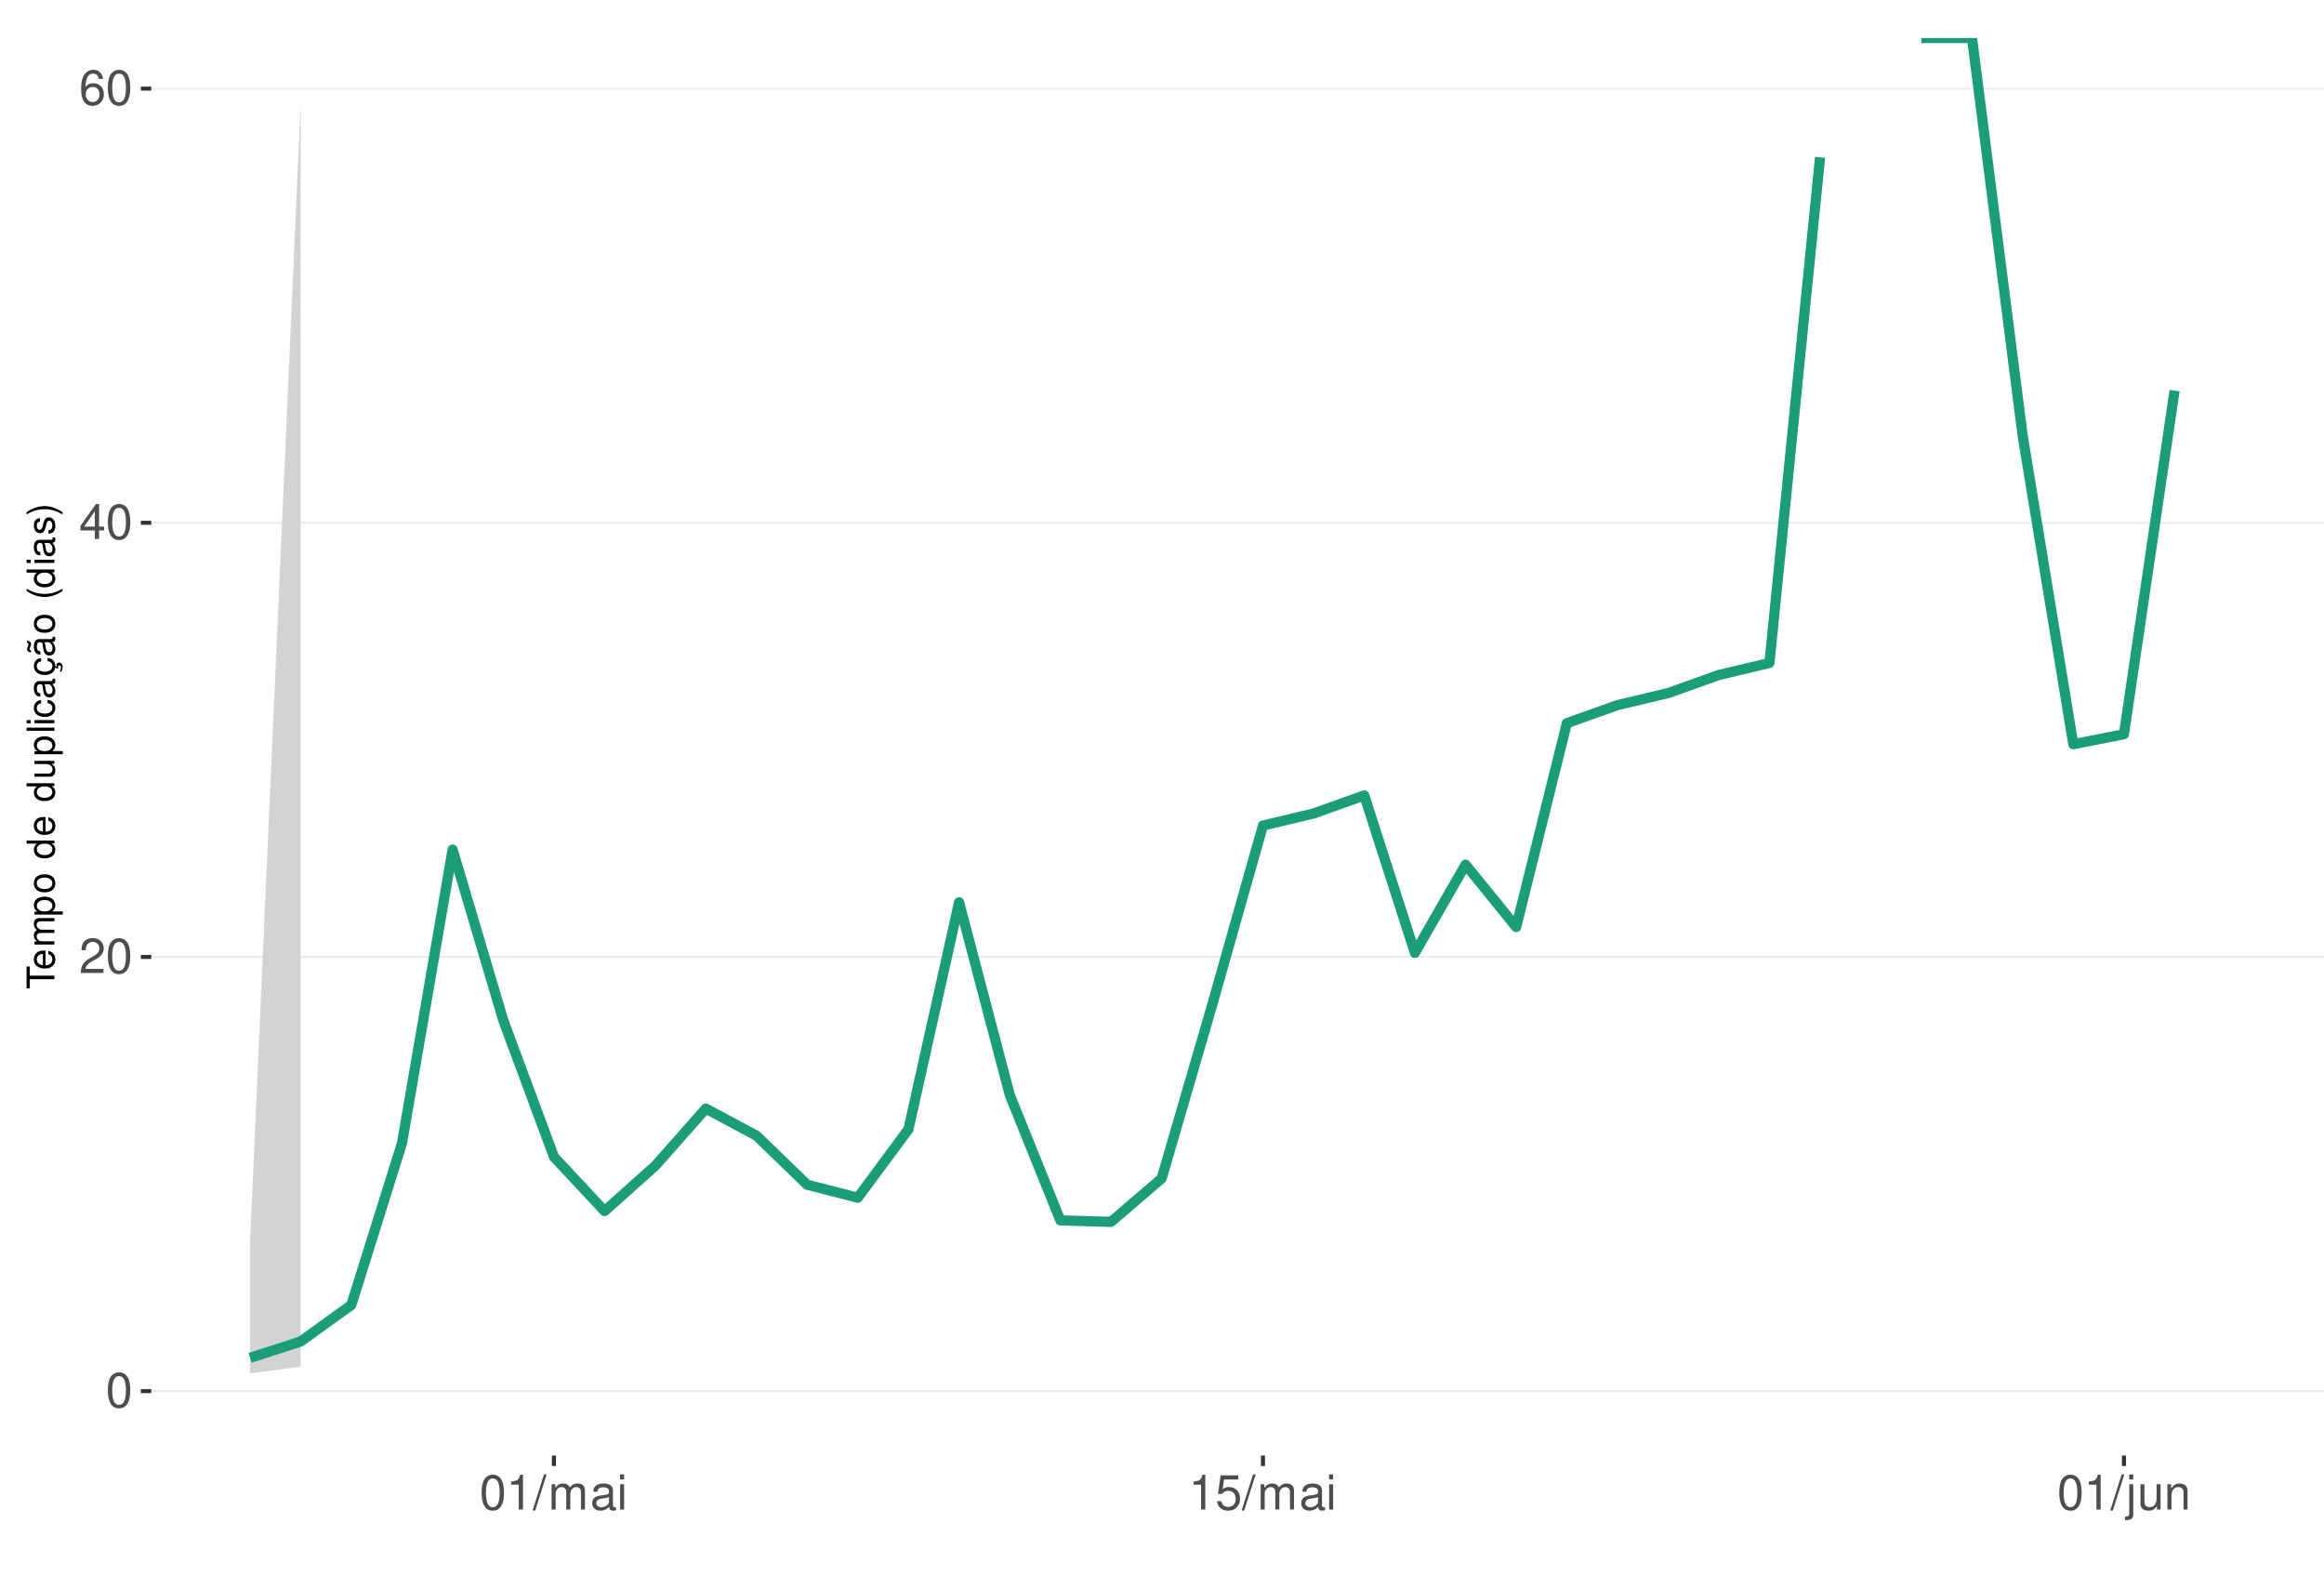
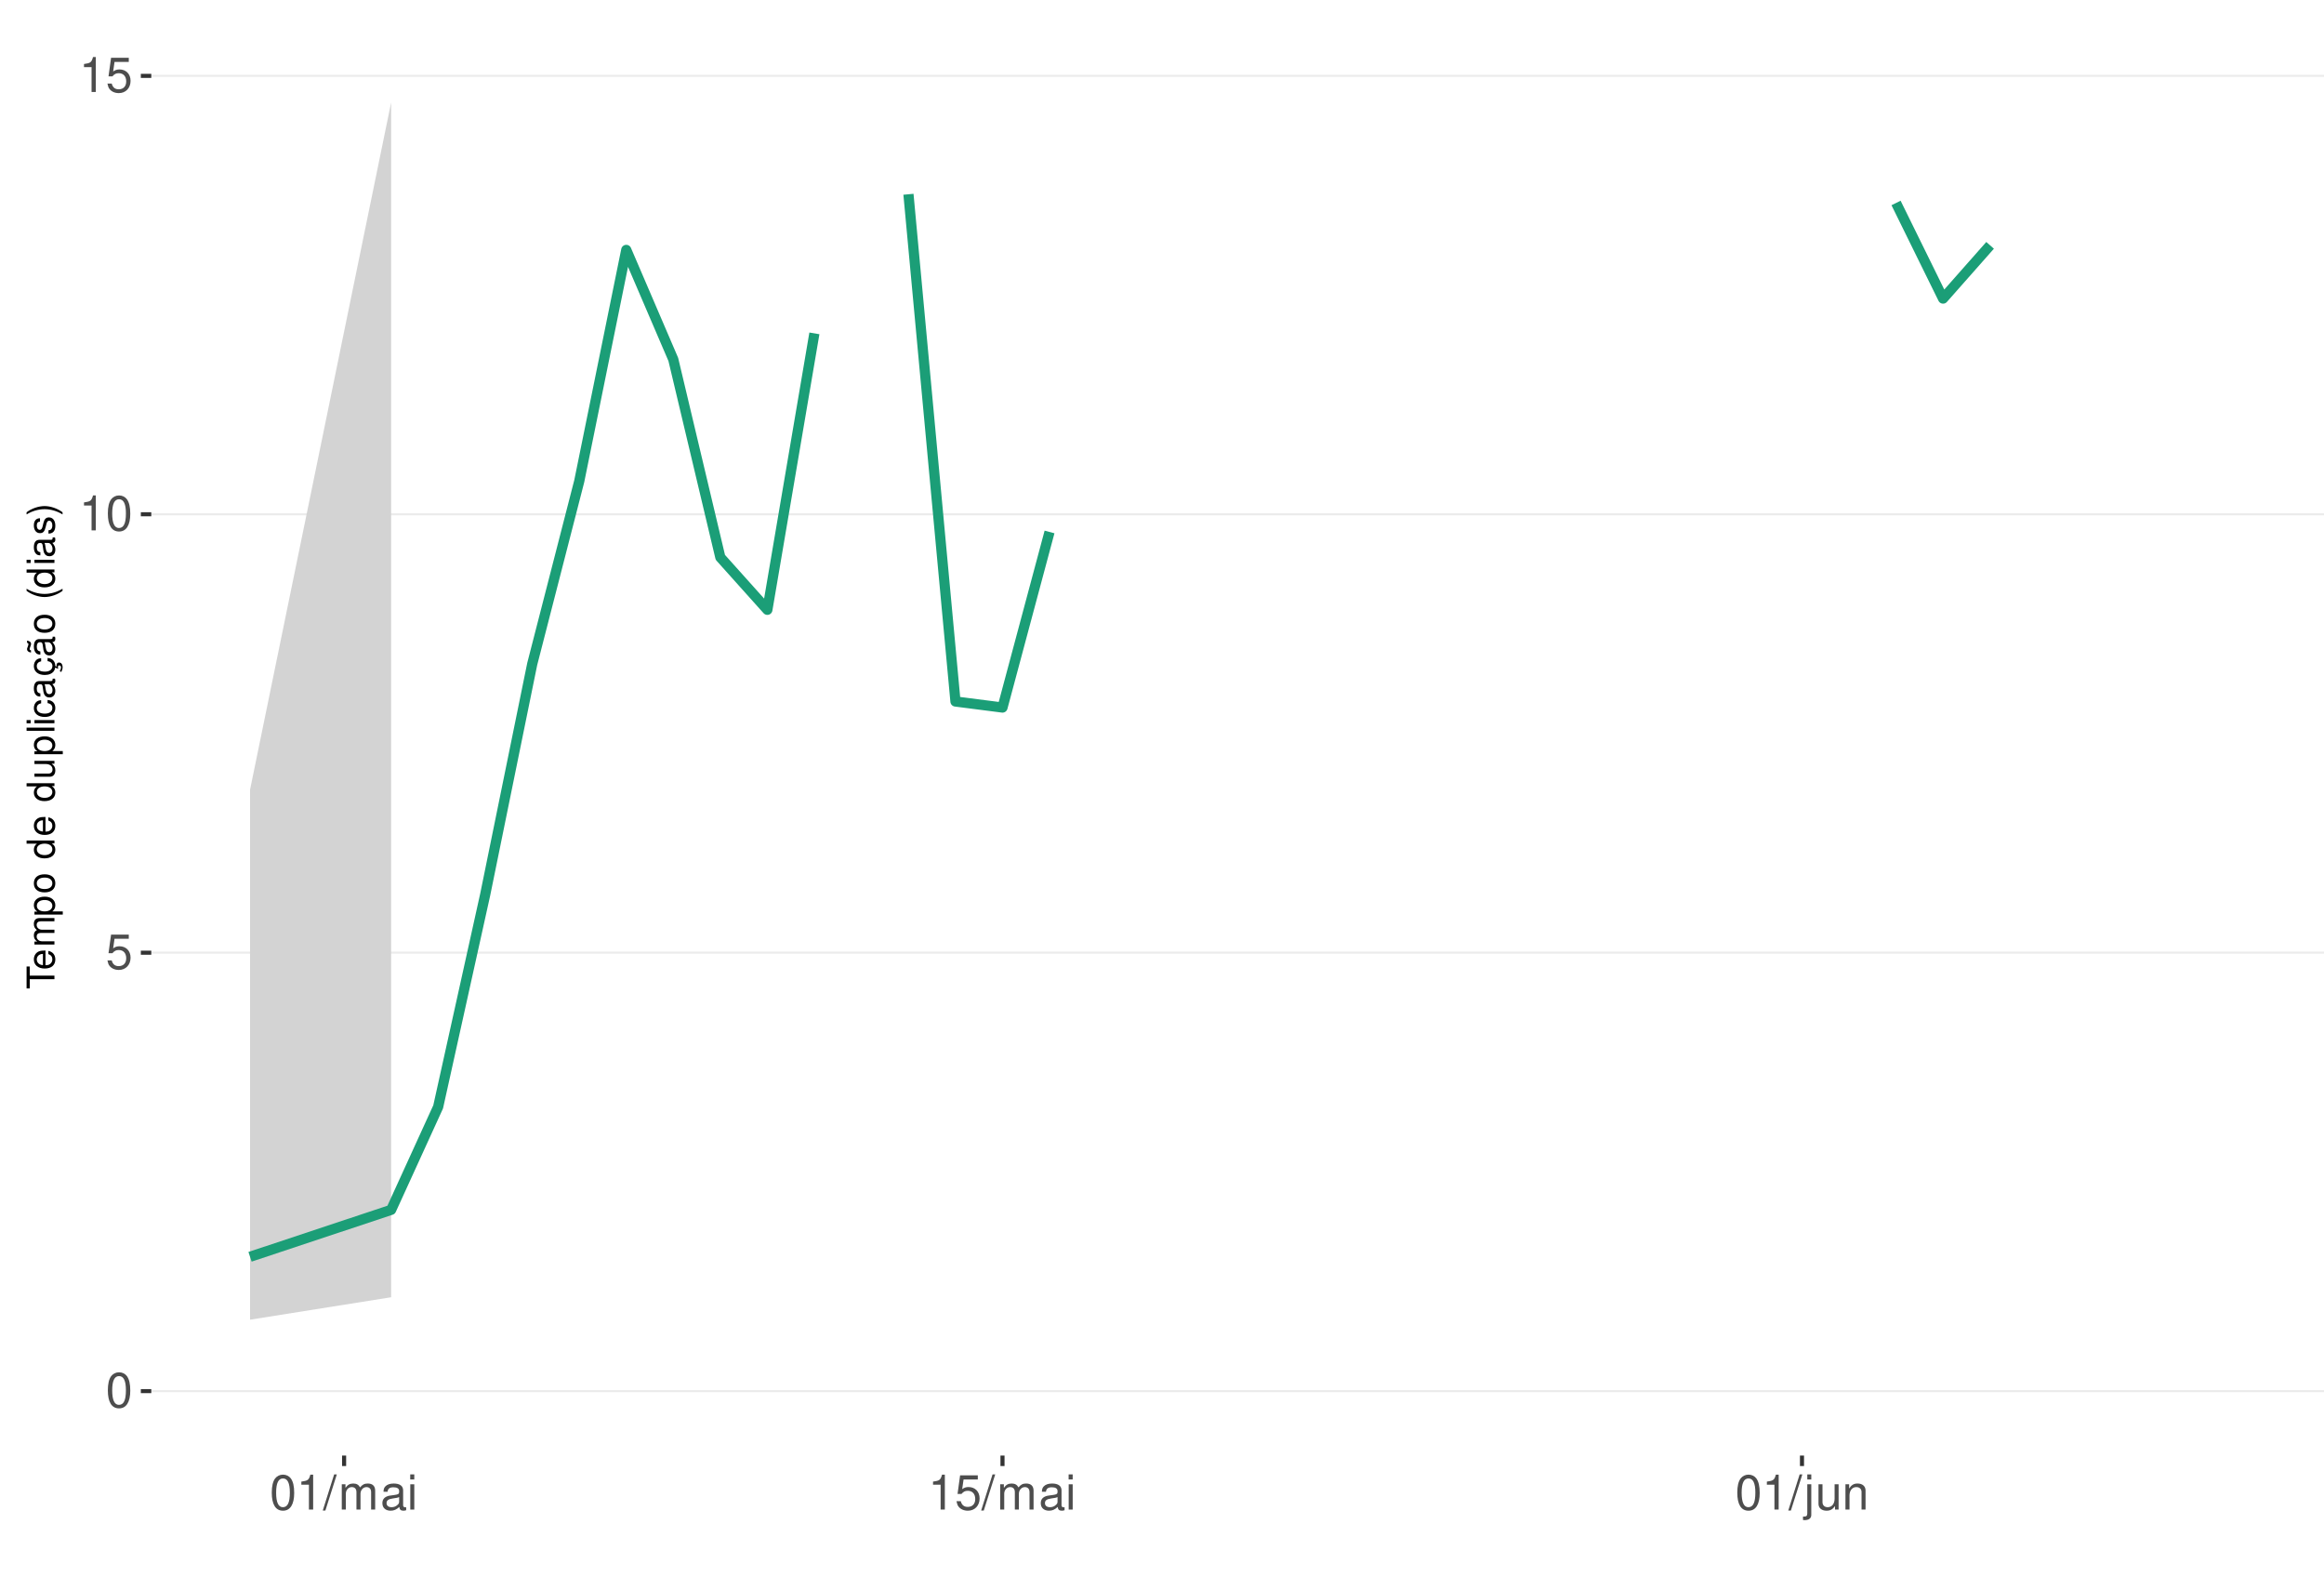
<svg xmlns="http://www.w3.org/2000/svg" xmlns:xlink="http://www.w3.org/1999/xlink" width="609pt" height="413pt" viewBox="0 0 609 413" version="1.1">
  <defs>
    <g>
      <symbol overflow="visible" id="glyph0-0">
        <path style="stroke:none;" d="" />
      </symbol>
      <symbol overflow="visible" id="glyph0-1">
        <path style="stroke:none;" d="M 3.484 -9.156 C 2.641 -9.156 1.891 -8.766 1.422 -8.156 C 0.828 -7.344 0.547 -6.125 0.547 -4.422 C 0.547 -1.344 1.562 0.297 3.484 0.297 C 5.375 0.297 6.422 -1.344 6.422 -4.359 C 6.422 -6.125 6.141 -7.312 5.547 -8.156 C 5.078 -8.781 4.328 -9.156 3.484 -9.156 Z M 3.484 -8.156 C 4.688 -8.156 5.281 -6.938 5.281 -4.453 C 5.281 -1.844 4.703 -0.625 3.453 -0.625 C 2.281 -0.625 1.688 -1.891 1.688 -4.422 C 1.688 -6.938 2.281 -8.156 3.484 -8.156 Z M 3.484 -8.156 " />
      </symbol>
      <symbol overflow="visible" id="glyph0-2">
-         <path style="stroke:none;" d="M 6.406 -1.094 L 1.688 -1.094 C 1.797 -1.859 2.203 -2.344 3.297 -3.016 L 4.562 -3.719 C 5.828 -4.422 6.469 -5.359 6.469 -6.484 C 6.469 -7.234 6.156 -7.953 5.625 -8.438 C 5.094 -8.922 4.438 -9.156 3.594 -9.156 C 2.453 -9.156 1.609 -8.75 1.109 -7.953 C 0.797 -7.484 0.656 -6.906 0.625 -5.984 L 1.75 -5.984 C 1.781 -6.609 1.859 -6.969 2.016 -7.281 C 2.297 -7.828 2.891 -8.172 3.562 -8.172 C 4.562 -8.172 5.328 -7.438 5.328 -6.453 C 5.328 -5.719 4.906 -5.094 4.109 -4.625 L 2.953 -3.953 C 1.078 -2.875 0.531 -2.016 0.438 -0.016 L 6.406 -0.016 Z M 6.406 -1.094 " />
+         <path style="stroke:none;" d="M 6.031 -8.969 L 1.391 -8.969 L 0.719 -4.094 L 1.75 -4.094 C 2.266 -4.703 2.703 -4.922 3.406 -4.922 C 4.609 -4.922 5.359 -4.094 5.359 -2.766 C 5.359 -1.484 4.609 -0.703 3.391 -0.703 C 2.422 -0.703 1.828 -1.188 1.562 -2.203 L 0.438 -2.203 C 0.594 -1.469 0.719 -1.109 0.984 -0.781 C 1.5 -0.094 2.406 0.297 3.422 0.297 C 5.234 0.297 6.5 -1.031 6.5 -2.922 C 6.5 -4.703 5.312 -5.906 3.594 -5.906 C 2.969 -5.906 2.453 -5.75 1.938 -5.359 L 2.297 -7.875 L 6.031 -7.875 Z M 6.031 -8.969 " />
      </symbol>
      <symbol overflow="visible" id="glyph0-3">
-         <path style="stroke:none;" d="M 4.141 -2.219 L 4.141 0 L 5.25 0 L 5.25 -2.219 L 6.578 -2.219 L 6.578 -3.219 L 5.25 -3.219 L 5.25 -9.156 L 4.422 -9.156 L 0.359 -3.391 L 0.359 -2.219 Z M 4.141 -3.219 L 1.328 -3.219 L 4.141 -7.25 Z M 4.141 -3.219 " />
+         <path style="stroke:none;" d="M 3.281 -6.516 L 3.281 0 L 4.391 0 L 4.391 -9.156 L 3.656 -9.156 C 3.266 -7.75 3.016 -7.562 1.297 -7.328 L 1.297 -6.516 Z M 3.281 -6.516 " />
      </symbol>
      <symbol overflow="visible" id="glyph0-4">
-         <path style="stroke:none;" d="M 6.297 -6.766 C 6.094 -8.266 5.125 -9.156 3.766 -9.156 C 2.766 -9.156 1.891 -8.672 1.359 -7.844 C 0.781 -6.953 0.547 -5.828 0.547 -4.172 C 0.547 -2.625 0.766 -1.656 1.297 -0.844 C 1.781 -0.094 2.562 0.297 3.562 0.297 C 5.266 0.297 6.5 -0.984 6.5 -2.766 C 6.5 -4.453 5.359 -5.641 3.75 -5.641 C 2.859 -5.641 2.172 -5.312 1.688 -4.641 C 1.703 -6.906 2.406 -8.156 3.688 -8.156 C 4.469 -8.156 5.016 -7.656 5.188 -6.766 Z M 3.609 -4.656 C 4.688 -4.656 5.359 -3.891 5.359 -2.688 C 5.359 -1.531 4.594 -0.703 3.562 -0.703 C 2.531 -0.703 1.75 -1.562 1.75 -2.734 C 1.75 -3.875 2.5 -4.656 3.609 -4.656 Z M 3.609 -4.656 " />
+         <path style="stroke:none;" d="M 2.891 -9.219 L -0.094 0.25 L 0.594 0.25 L 3.594 -9.219 Z M 2.891 -9.219 " />
      </symbol>
      <symbol overflow="visible" id="glyph0-5">
-         <path style="stroke:none;" d="M 3.281 -6.516 L 3.281 0 L 4.391 0 L 4.391 -9.156 L 3.656 -9.156 C 3.266 -7.75 3.016 -7.562 1.297 -7.328 L 1.297 -6.516 Z M 3.281 -6.516 " />
+         <path style="stroke:none;" d="M 0.891 -6.625 L 0.891 0 L 1.953 0 L 1.953 -4.156 C 1.953 -5.125 2.641 -5.891 3.5 -5.891 C 4.297 -5.891 4.734 -5.422 4.734 -4.562 L 4.734 0 L 5.797 0 L 5.797 -4.156 C 5.797 -5.125 6.5 -5.891 7.359 -5.891 C 8.125 -5.891 8.578 -5.406 8.578 -4.562 L 8.578 0 L 9.641 0 L 9.641 -4.969 C 9.641 -6.156 8.953 -6.828 7.719 -6.828 C 6.828 -6.828 6.297 -6.562 5.688 -5.812 C 5.297 -6.516 4.766 -6.828 3.891 -6.828 C 3.016 -6.828 2.422 -6.5 1.859 -5.688 L 1.859 -6.625 Z M 0.891 -6.625 " />
      </symbol>
      <symbol overflow="visible" id="glyph0-6">
-         <path style="stroke:none;" d="M 2.891 -9.219 L -0.094 0.25 L 0.594 0.25 L 3.594 -9.219 Z M 2.891 -9.219 " />
+         <path style="stroke:none;" d="M 6.766 -0.625 C 6.656 -0.594 6.609 -0.594 6.547 -0.594 C 6.172 -0.594 5.969 -0.781 5.969 -1.109 L 5.969 -5.016 C 5.969 -6.188 5.109 -6.828 3.484 -6.828 C 2.5 -6.828 1.734 -6.547 1.281 -6.047 C 0.969 -5.703 0.844 -5.328 0.828 -4.672 L 1.891 -4.672 C 1.969 -5.484 2.453 -5.844 3.438 -5.844 C 4.406 -5.844 4.922 -5.5 4.922 -4.859 L 4.922 -4.578 C 4.906 -4.125 4.688 -3.969 3.828 -3.844 C 2.328 -3.656 2.094 -3.609 1.703 -3.438 C 0.922 -3.109 0.531 -2.531 0.531 -1.672 C 0.531 -0.469 1.359 0.297 2.703 0.297 C 3.547 0.297 4.219 0 4.969 -0.688 C 5.031 0 5.359 0.297 6.047 0.297 C 6.281 0.297 6.422 0.266 6.766 0.172 Z M 4.922 -2.094 C 4.922 -1.734 4.828 -1.516 4.5 -1.234 C 4.078 -0.828 3.562 -0.625 2.938 -0.625 C 2.109 -0.625 1.625 -1.031 1.625 -1.703 C 1.625 -2.391 2.094 -2.75 3.234 -2.906 C 4.359 -3.062 4.562 -3.109 4.922 -3.281 Z M 4.922 -2.094 " />
      </symbol>
      <symbol overflow="visible" id="glyph0-7">
-         <path style="stroke:none;" d="M 0.891 -6.625 L 0.891 0 L 1.953 0 L 1.953 -4.156 C 1.953 -5.125 2.641 -5.891 3.5 -5.891 C 4.297 -5.891 4.734 -5.422 4.734 -4.562 L 4.734 0 L 5.797 0 L 5.797 -4.156 C 5.797 -5.125 6.5 -5.891 7.359 -5.891 C 8.125 -5.891 8.578 -5.406 8.578 -4.562 L 8.578 0 L 9.641 0 L 9.641 -4.969 C 9.641 -6.156 8.953 -6.828 7.719 -6.828 C 6.828 -6.828 6.297 -6.562 5.688 -5.812 C 5.297 -6.516 4.766 -6.828 3.891 -6.828 C 3.016 -6.828 2.422 -6.5 1.859 -5.688 L 1.859 -6.625 Z M 0.891 -6.625 " />
+         <path style="stroke:none;" d="M 1.891 -6.625 L 0.844 -6.625 L 0.844 0 L 1.891 0 Z M 1.891 -9.219 L 0.828 -9.219 L 0.828 -7.891 L 1.891 -7.891 Z M 1.891 -9.219 " />
      </symbol>
      <symbol overflow="visible" id="glyph0-8">
-         <path style="stroke:none;" d="M 6.766 -0.625 C 6.656 -0.594 6.609 -0.594 6.547 -0.594 C 6.172 -0.594 5.969 -0.781 5.969 -1.109 L 5.969 -5.016 C 5.969 -6.188 5.109 -6.828 3.484 -6.828 C 2.5 -6.828 1.734 -6.547 1.281 -6.047 C 0.969 -5.703 0.844 -5.328 0.828 -4.672 L 1.891 -4.672 C 1.969 -5.484 2.453 -5.844 3.438 -5.844 C 4.406 -5.844 4.922 -5.5 4.922 -4.859 L 4.922 -4.578 C 4.906 -4.125 4.688 -3.969 3.828 -3.844 C 2.328 -3.656 2.094 -3.609 1.703 -3.438 C 0.922 -3.109 0.531 -2.531 0.531 -1.672 C 0.531 -0.469 1.359 0.297 2.703 0.297 C 3.547 0.297 4.219 0 4.969 -0.688 C 5.031 0 5.359 0.297 6.047 0.297 C 6.281 0.297 6.422 0.266 6.766 0.172 Z M 4.922 -2.094 C 4.922 -1.734 4.828 -1.516 4.5 -1.234 C 4.078 -0.828 3.562 -0.625 2.938 -0.625 C 2.109 -0.625 1.625 -1.031 1.625 -1.703 C 1.625 -2.391 2.094 -2.75 3.234 -2.906 C 4.359 -3.062 4.562 -3.109 4.922 -3.281 Z M 4.922 -2.094 " />
+         <path style="stroke:none;" d="M 0.891 -6.625 L 0.891 0.969 C 0.891 1.625 0.688 1.828 0.031 1.828 C -0.047 1.828 -0.094 1.828 -0.234 1.828 L -0.234 2.719 C -0.094 2.75 -0.031 2.766 0.125 2.766 C 1.312 2.766 1.938 2.297 1.938 1.375 L 1.938 -6.625 Z M 1.938 -9.219 L 0.891 -9.219 L 0.891 -7.891 L 1.938 -7.891 Z M 1.938 -9.219 " />
      </symbol>
      <symbol overflow="visible" id="glyph0-9">
-         <path style="stroke:none;" d="M 1.891 -6.625 L 0.844 -6.625 L 0.844 0 L 1.891 0 Z M 1.891 -9.219 L 0.828 -9.219 L 0.828 -7.891 L 1.891 -7.891 Z M 1.891 -9.219 " />
+         <path style="stroke:none;" d="M 6.094 0 L 6.094 -6.625 L 5.047 -6.625 L 5.047 -2.875 C 5.047 -1.516 4.344 -0.625 3.234 -0.625 C 2.406 -0.625 1.875 -1.141 1.875 -1.938 L 1.875 -6.625 L 0.828 -6.625 L 0.828 -1.516 C 0.828 -0.422 1.641 0.297 2.938 0.297 C 3.906 0.297 4.531 -0.047 5.156 -0.922 L 5.156 0 Z M 6.094 0 " />
      </symbol>
      <symbol overflow="visible" id="glyph0-10">
-         <path style="stroke:none;" d="M 6.031 -8.969 L 1.391 -8.969 L 0.719 -4.094 L 1.75 -4.094 C 2.266 -4.703 2.703 -4.922 3.406 -4.922 C 4.609 -4.922 5.359 -4.094 5.359 -2.766 C 5.359 -1.484 4.609 -0.703 3.391 -0.703 C 2.422 -0.703 1.828 -1.188 1.562 -2.203 L 0.438 -2.203 C 0.594 -1.469 0.719 -1.109 0.984 -0.781 C 1.5 -0.094 2.406 0.297 3.422 0.297 C 5.234 0.297 6.5 -1.031 6.5 -2.922 C 6.5 -4.703 5.312 -5.906 3.594 -5.906 C 2.969 -5.906 2.453 -5.75 1.938 -5.359 L 2.297 -7.875 L 6.031 -7.875 Z M 6.031 -8.969 " />
-       </symbol>
-       <symbol overflow="visible" id="glyph0-11">
-         <path style="stroke:none;" d="M 0.891 -6.625 L 0.891 0.969 C 0.891 1.625 0.688 1.828 0.031 1.828 C -0.047 1.828 -0.094 1.828 -0.234 1.828 L -0.234 2.719 C -0.094 2.75 -0.031 2.766 0.125 2.766 C 1.312 2.766 1.938 2.297 1.938 1.375 L 1.938 -6.625 Z M 1.938 -9.219 L 0.891 -9.219 L 0.891 -7.891 L 1.938 -7.891 Z M 1.938 -9.219 " />
-       </symbol>
-       <symbol overflow="visible" id="glyph0-12">
-         <path style="stroke:none;" d="M 6.094 0 L 6.094 -6.625 L 5.047 -6.625 L 5.047 -2.875 C 5.047 -1.516 4.344 -0.625 3.234 -0.625 C 2.406 -0.625 1.875 -1.141 1.875 -1.938 L 1.875 -6.625 L 0.828 -6.625 L 0.828 -1.516 C 0.828 -0.422 1.641 0.297 2.938 0.297 C 3.906 0.297 4.531 -0.047 5.156 -0.922 L 5.156 0 Z M 6.094 0 " />
-       </symbol>
-       <symbol overflow="visible" id="glyph0-13">
        <path style="stroke:none;" d="M 0.891 -6.625 L 0.891 0 L 1.953 0 L 1.953 -3.656 C 1.953 -5.016 2.656 -5.891 3.75 -5.891 C 4.578 -5.891 5.109 -5.391 5.109 -4.594 L 5.109 0 L 6.156 0 L 6.156 -5.016 C 6.156 -6.109 5.344 -6.828 4.062 -6.828 C 3.078 -6.828 2.438 -6.438 1.859 -5.516 L 1.859 -6.625 Z M 0.891 -6.625 " />
      </symbol>
      <symbol overflow="visible" id="glyph1-0">
        <path style="stroke:none;" d="" />
      </symbol>
      <symbol overflow="visible" id="glyph1-1">
        <path style="stroke:none;" d="M -6.469 -3.547 L -6.469 -5.938 L -7.297 -5.938 L -7.297 -0.203 L -6.469 -0.203 L -6.469 -2.609 L 0 -2.609 L 0 -3.547 Z M -6.469 -3.547 " />
      </symbol>
      <symbol overflow="visible" id="glyph1-2">
        <path style="stroke:none;" d="M -2.344 -5.125 C -3.141 -5.125 -3.625 -5.062 -4.016 -4.922 C -4.875 -4.578 -5.391 -3.781 -5.391 -2.797 C -5.391 -1.344 -4.281 -0.406 -2.547 -0.406 C -0.812 -0.406 0.234 -1.297 0.234 -2.781 C 0.234 -3.984 -0.453 -4.812 -1.594 -5.016 L -1.594 -4.188 C -0.906 -3.953 -0.547 -3.484 -0.547 -2.812 C -0.547 -2.281 -0.781 -1.828 -1.219 -1.547 C -1.516 -1.344 -1.812 -1.281 -2.344 -1.266 Z M -3.016 -1.297 C -3.984 -1.359 -4.625 -1.953 -4.625 -2.797 C -4.625 -3.641 -3.953 -4.234 -3.016 -4.234 Z M -3.016 -1.297 " />
      </symbol>
      <symbol overflow="visible" id="glyph1-3">
        <path style="stroke:none;" d="M -5.234 -0.703 L 0 -0.703 L 0 -1.547 L -3.297 -1.547 C -4.047 -1.547 -4.656 -2.094 -4.656 -2.766 C -4.656 -3.391 -4.281 -3.734 -3.609 -3.734 L 0 -3.734 L 0 -4.578 L -3.297 -4.578 C -4.047 -4.578 -4.656 -5.125 -4.656 -5.812 C -4.656 -6.422 -4.266 -6.781 -3.609 -6.781 L 0 -6.781 L 0 -7.625 L -3.938 -7.625 C -4.875 -7.625 -5.391 -7.078 -5.391 -6.094 C -5.391 -5.406 -5.188 -4.984 -4.594 -4.484 C -5.156 -4.188 -5.391 -3.766 -5.391 -3.078 C -5.391 -2.375 -5.125 -1.906 -4.5 -1.469 L -5.234 -1.469 Z M -5.234 -0.703 " />
      </symbol>
      <symbol overflow="visible" id="glyph1-4">
        <path style="stroke:none;" d="M 2.188 -0.547 L 2.188 -1.375 L -0.547 -1.375 C -0.016 -1.812 0.234 -2.312 0.234 -2.984 C 0.234 -4.344 -0.859 -5.234 -2.531 -5.234 C -4.297 -5.234 -5.391 -4.375 -5.391 -2.984 C -5.391 -2.266 -5.062 -1.703 -4.453 -1.312 L -5.234 -1.312 L -5.234 -0.547 Z M -4.609 -2.844 C -4.609 -3.766 -3.797 -4.359 -2.547 -4.359 C -1.359 -4.359 -0.547 -3.75 -0.547 -2.844 C -0.547 -1.953 -1.344 -1.375 -2.578 -1.375 C -3.812 -1.375 -4.609 -1.953 -4.609 -2.844 Z M -4.609 -2.844 " />
      </symbol>
      <symbol overflow="visible" id="glyph1-5">
        <path style="stroke:none;" d="M -5.391 -2.719 C -5.391 -1.234 -4.344 -0.359 -2.578 -0.359 C -0.812 -0.359 0.234 -1.234 0.234 -2.734 C 0.234 -4.203 -0.812 -5.094 -2.547 -5.094 C -4.359 -5.094 -5.391 -4.234 -5.391 -2.719 Z M -4.625 -2.734 C -4.625 -3.672 -3.844 -4.234 -2.547 -4.234 C -1.312 -4.234 -0.547 -3.656 -0.547 -2.734 C -0.547 -1.797 -1.312 -1.234 -2.578 -1.234 C -3.844 -1.234 -4.625 -1.797 -4.625 -2.734 Z M -4.625 -2.734 " />
      </symbol>
      <symbol overflow="visible" id="glyph1-6">
        <path style="stroke:none;" d="" />
      </symbol>
      <symbol overflow="visible" id="glyph1-7">
        <path style="stroke:none;" d="M -7.297 -4.953 L -7.297 -4.125 L -4.578 -4.125 C -5.109 -3.766 -5.391 -3.203 -5.391 -2.516 C -5.391 -1.156 -4.297 -0.266 -2.625 -0.266 C -0.859 -0.266 0.234 -1.125 0.234 -2.547 C 0.234 -3.266 -0.047 -3.766 -0.688 -4.203 L 0 -4.203 L 0 -4.953 Z M -4.609 -2.656 C -4.609 -3.547 -3.812 -4.125 -2.562 -4.125 C -1.344 -4.125 -0.547 -3.547 -0.547 -2.656 C -0.547 -1.734 -1.359 -1.125 -2.578 -1.125 C -3.797 -1.125 -4.609 -1.734 -4.609 -2.656 Z M -4.609 -2.656 " />
      </symbol>
      <symbol overflow="visible" id="glyph1-8">
        <path style="stroke:none;" d="M 0 -4.812 L -5.234 -4.812 L -5.234 -3.984 L -2.266 -3.984 C -1.203 -3.984 -0.5 -3.438 -0.5 -2.562 C -0.5 -1.906 -0.906 -1.484 -1.531 -1.484 L -5.234 -1.484 L -5.234 -0.656 L -1.203 -0.656 C -0.328 -0.656 0.234 -1.297 0.234 -2.312 C 0.234 -3.094 -0.047 -3.578 -0.734 -4.062 L 0 -4.062 Z M 0 -4.812 " />
      </symbol>
      <symbol overflow="visible" id="glyph1-9">
        <path style="stroke:none;" d="M -7.297 -1.516 L -7.297 -0.688 L 0 -0.688 L 0 -1.516 Z M -7.297 -1.516 " />
      </symbol>
      <symbol overflow="visible" id="glyph1-10">
        <path style="stroke:none;" d="M -5.234 -1.5 L -5.234 -0.672 L 0 -0.672 L 0 -1.5 Z M -7.297 -1.5 L -7.297 -0.656 L -6.234 -0.656 L -6.234 -1.5 Z M -7.297 -1.5 " />
      </symbol>
      <symbol overflow="visible" id="glyph1-11">
        <path style="stroke:none;" d="M -3.484 -4.703 C -3.984 -4.672 -4.312 -4.562 -4.609 -4.359 C -5.094 -4 -5.391 -3.375 -5.391 -2.641 C -5.391 -1.219 -4.266 -0.312 -2.531 -0.312 C -0.844 -0.312 0.234 -1.203 0.234 -2.625 C 0.234 -3.875 -0.516 -4.672 -1.797 -4.766 L -1.797 -3.938 C -0.953 -3.797 -0.547 -3.359 -0.547 -2.656 C -0.547 -1.734 -1.297 -1.188 -2.531 -1.188 C -3.844 -1.188 -4.625 -1.719 -4.625 -2.625 C -4.625 -3.328 -4.203 -3.766 -3.484 -3.875 Z M -3.484 -4.703 " />
      </symbol>
      <symbol overflow="visible" id="glyph1-12">
        <path style="stroke:none;" d="M -0.484 -5.344 C -0.469 -5.266 -0.469 -5.219 -0.469 -5.172 C -0.469 -4.875 -0.625 -4.719 -0.875 -4.719 L -3.953 -4.719 C -4.891 -4.719 -5.391 -4.047 -5.391 -2.75 C -5.391 -1.984 -5.172 -1.375 -4.781 -1.016 C -4.516 -0.766 -4.203 -0.672 -3.688 -0.656 L -3.688 -1.484 C -4.328 -1.562 -4.625 -1.938 -4.625 -2.719 C -4.625 -3.484 -4.344 -3.891 -3.844 -3.891 L -3.625 -3.891 C -3.266 -3.875 -3.125 -3.703 -3.047 -3.016 C -2.891 -1.844 -2.844 -1.656 -2.719 -1.344 C -2.453 -0.734 -2 -0.422 -1.312 -0.422 C -0.375 -0.422 0.234 -1.078 0.234 -2.141 C 0.234 -2.797 0 -3.328 -0.547 -3.922 C 0 -3.984 0.234 -4.234 0.234 -4.781 C 0.234 -4.953 0.203 -5.062 0.141 -5.344 Z M -1.656 -3.891 C -1.375 -3.891 -1.203 -3.812 -0.969 -3.562 C -0.656 -3.219 -0.5 -2.812 -0.5 -2.312 C -0.5 -1.672 -0.812 -1.297 -1.344 -1.297 C -1.891 -1.297 -2.172 -1.656 -2.297 -2.547 C -2.422 -3.438 -2.453 -3.609 -2.594 -3.891 Z M -1.656 -3.891 " />
      </symbol>
      <symbol overflow="visible" id="glyph1-13">
        <path style="stroke:none;" d="M 0.234 -2.641 C 0.234 -3.875 -0.547 -4.703 -1.797 -4.766 L -1.797 -3.938 C -0.953 -3.797 -0.531 -3.359 -0.531 -2.656 C -0.531 -1.734 -1.281 -1.188 -2.516 -1.188 C -3.844 -1.188 -4.625 -1.719 -4.625 -2.625 C -4.625 -3.328 -4.203 -3.766 -3.484 -3.875 L -3.484 -4.703 C -3.984 -4.672 -4.312 -4.562 -4.609 -4.359 C -5.094 -4 -5.391 -3.375 -5.391 -2.641 C -5.391 -1.219 -4.266 -0.312 -2.531 -0.312 C -1.469 -0.312 -0.625 -0.672 -0.156 -1.312 C 0.047 -1.594 0.125 -1.812 0.203 -2.25 L 0.922 -1.938 L 0.984 -2.062 C 0.938 -2.188 0.906 -2.25 0.906 -2.375 C 0.906 -2.656 1.047 -2.828 1.281 -2.828 C 1.547 -2.828 1.734 -2.594 1.734 -2.297 C 1.734 -2.031 1.672 -1.844 1.438 -1.406 L 1.406 -1.312 L 1.812 -1.094 C 2.078 -1.75 2.141 -1.953 2.141 -2.344 C 2.141 -3.109 1.781 -3.578 1.203 -3.578 C 0.781 -3.578 0.547 -3.297 0.547 -2.797 C 0.547 -2.703 0.547 -2.641 0.562 -2.516 Z M 0.234 -2.641 " />
      </symbol>
      <symbol overflow="visible" id="glyph1-14">
        <path style="stroke:none;" d="M -0.484 -5.344 C -0.469 -5.266 -0.469 -5.219 -0.469 -5.172 C -0.469 -4.875 -0.625 -4.719 -0.875 -4.719 L -3.953 -4.719 C -4.891 -4.719 -5.391 -4.047 -5.391 -2.75 C -5.391 -1.984 -5.172 -1.375 -4.781 -1.016 C -4.516 -0.766 -4.203 -0.672 -3.688 -0.656 L -3.688 -1.484 C -4.328 -1.562 -4.625 -1.938 -4.625 -2.719 C -4.625 -3.484 -4.344 -3.891 -3.844 -3.891 L -3.625 -3.891 C -3.266 -3.875 -3.125 -3.703 -3.047 -3.016 C -2.891 -1.844 -2.844 -1.656 -2.719 -1.344 C -2.453 -0.734 -2 -0.422 -1.312 -0.422 C -0.375 -0.422 0.234 -1.078 0.234 -2.141 C 0.234 -2.797 0 -3.328 -0.547 -3.922 C 0 -3.984 0.234 -4.234 0.234 -4.781 C 0.234 -4.953 0.203 -5.062 0.141 -5.344 Z M -1.656 -3.891 C -1.375 -3.891 -1.203 -3.812 -0.969 -3.562 C -0.656 -3.219 -0.5 -2.812 -0.5 -2.312 C -0.5 -1.672 -0.812 -1.297 -1.344 -1.297 C -1.891 -1.297 -2.172 -1.656 -2.297 -2.547 C -2.422 -3.438 -2.453 -3.609 -2.594 -3.891 Z M -7.172 -3.75 C -6.922 -3.672 -6.812 -3.547 -6.812 -3.375 C -6.812 -3.25 -6.875 -2.984 -6.984 -2.734 C -7.156 -2.312 -7.172 -2.25 -7.172 -2.047 C -7.172 -1.594 -6.797 -1.297 -6.141 -1.188 L -6.141 -1.766 C -6.375 -1.812 -6.5 -1.938 -6.5 -2.094 C -6.5 -2.203 -6.469 -2.344 -6.375 -2.578 C -6.156 -3.156 -6.125 -3.234 -6.125 -3.438 C -6.125 -3.922 -6.484 -4.219 -7.172 -4.312 Z M -7.172 -3.75 " />
      </symbol>
      <symbol overflow="visible" id="glyph1-15">
        <path style="stroke:none;" d="M -7.297 -2.359 C -5.984 -1.359 -4.156 -0.734 -2.594 -0.734 C -1.016 -0.734 0.812 -1.359 2.125 -2.359 L 2.125 -2.906 C 0.688 -2.031 -0.984 -1.547 -2.594 -1.547 C -4.188 -1.547 -5.875 -2.031 -7.297 -2.906 Z M -7.297 -2.359 " />
      </symbol>
      <symbol overflow="visible" id="glyph1-16">
        <path style="stroke:none;" d="M -3.781 -4.375 C -4.812 -4.375 -5.391 -3.688 -5.391 -2.484 C -5.391 -1.266 -4.766 -0.469 -3.797 -0.469 C -2.969 -0.469 -2.578 -0.891 -2.281 -2.125 L -2.094 -2.906 C -1.953 -3.484 -1.734 -3.719 -1.375 -3.719 C -0.875 -3.719 -0.547 -3.234 -0.547 -2.5 C -0.547 -2.047 -0.672 -1.672 -0.891 -1.453 C -1.047 -1.328 -1.188 -1.266 -1.562 -1.219 L -1.562 -0.344 C -0.344 -0.375 0.234 -1.062 0.234 -2.438 C 0.234 -3.75 -0.422 -4.594 -1.438 -4.594 C -2.203 -4.594 -2.641 -4.156 -2.891 -3.109 L -3.078 -2.312 C -3.234 -1.625 -3.453 -1.344 -3.828 -1.344 C -4.312 -1.344 -4.625 -1.766 -4.625 -2.453 C -4.625 -3.125 -4.328 -3.484 -3.781 -3.5 Z M -3.781 -4.375 " />
      </symbol>
      <symbol overflow="visible" id="glyph1-17">
        <path style="stroke:none;" d="M 2.125 -0.938 C 0.812 -1.938 -1.016 -2.562 -2.578 -2.562 C -4.156 -2.562 -5.984 -1.938 -7.297 -0.938 L -7.297 -0.375 C -5.859 -1.266 -4.188 -1.75 -2.578 -1.75 C -0.984 -1.75 0.703 -1.266 2.125 -0.375 Z M 2.125 -0.938 " />
      </symbol>
    </g>
    <clipPath id="clip1">
      <path d="M 39.645 9.961 L 609 9.961 L 609 381.328 L 39.645 381.328 Z M 39.645 9.961 " />
    </clipPath>
    <clipPath id="clip2">
      <path d="M 39.645 364 L 609 364 L 609 365 L 39.645 365 Z M 39.645 364 " />
    </clipPath>
    <clipPath id="clip3">
-       <path d="M 39.645 250 L 609 250 L 609 251 L 39.645 251 Z M 39.645 250 " />
+       <path d="M 39.645 249 L 609 249 L 609 250 L 39.645 250 Z M 39.645 249 " />
    </clipPath>
    <clipPath id="clip4">
-       <path d="M 39.645 136 L 609 136 L 609 138 L 39.645 138 Z M 39.645 136 " />
+       <path d="M 39.645 134 L 609 134 L 609 135 L 39.645 135 Z M 39.645 134 " />
    </clipPath>
    <clipPath id="clip5">
-       <path d="M 39.645 22 L 609 22 L 609 24 L 39.645 24 Z M 39.645 22 " />
-     </clipPath>
-     <clipPath id="clip6">
-       <path d="M 502 9.961 L 572 9.961 L 572 197 L 502 197 Z M 502 9.961 " />
+       <path d="M 39.645 19 L 609 19 L 609 21 L 39.645 21 Z M 39.645 19 " />
    </clipPath>
  </defs>
  <g id="surface271">
    <rect x="0" y="0" width="609" height="413" style="fill:rgb(100%,100%,100%);fill-opacity:1;stroke:none;" />
    <rect x="0" y="0" width="609" height="413" style="fill:rgb(100%,100%,100%);fill-opacity:1;stroke:none;" />
    <path style="fill:none;stroke-width:1.067;stroke-linecap:round;stroke-linejoin:round;stroke:rgb(100%,100%,100%);stroke-opacity:1;stroke-miterlimit:10;" d="M 0 413 L 609 413 L 609 0 L 0 0 Z M 0 413 " />
    <g clip-path="url(#clip1)" clip-rule="nonzero">
      <path style=" stroke:none;fill-rule:nonzero;fill:rgb(100%,100%,100%);fill-opacity:1;" d="M 39.645 381.328 L 609 381.328 L 609 9.961 L 39.645 9.961 Z M 39.645 381.328 " />
    </g>
    <g clip-path="url(#clip2)" clip-rule="nonzero">
      <path style="fill:none;stroke-width:0.533;stroke-linecap:butt;stroke-linejoin:round;stroke:rgb(92.157%,92.157%,92.157%);stroke-opacity:1;stroke-miterlimit:10;" d="M 39.645 364.449 L 609 364.449 " />
    </g>
    <g clip-path="url(#clip3)" clip-rule="nonzero">
-       <path style="fill:none;stroke-width:0.533;stroke-linecap:butt;stroke-linejoin:round;stroke:rgb(92.157%,92.157%,92.157%);stroke-opacity:1;stroke-miterlimit:10;" d="M 39.645 250.703 L 609 250.703 " />
+       <path style="fill:none;stroke-width:0.533;stroke-linecap:butt;stroke-linejoin:round;stroke:rgb(92.157%,92.157%,92.157%);stroke-opacity:1;stroke-miterlimit:10;" d="M 39.645 249.59 L 609 249.59 " />
    </g>
    <g clip-path="url(#clip4)" clip-rule="nonzero">
-       <path style="fill:none;stroke-width:0.533;stroke-linecap:butt;stroke-linejoin:round;stroke:rgb(92.157%,92.157%,92.157%);stroke-opacity:1;stroke-miterlimit:10;" d="M 39.645 136.961 L 609 136.961 " />
+       <path style="fill:none;stroke-width:0.533;stroke-linecap:butt;stroke-linejoin:round;stroke:rgb(92.157%,92.157%,92.157%);stroke-opacity:1;stroke-miterlimit:10;" d="M 39.645 134.73 L 609 134.73 " />
    </g>
    <g clip-path="url(#clip5)" clip-rule="nonzero">
-       <path style="fill:none;stroke-width:0.533;stroke-linecap:butt;stroke-linejoin:round;stroke:rgb(92.157%,92.157%,92.157%);stroke-opacity:1;stroke-miterlimit:10;" d="M 39.645 23.215 L 609 23.215 " />
-     </g>
-     <path style=" stroke:none;fill-rule:nonzero;fill:rgb(82.745%,82.745%,82.745%);fill-opacity:1;" d="M 65.523 325.445 L 78.797 26.844 L 78.797 358.059 L 65.523 359.816 Z M 65.523 325.445 " />
-     <path style="fill:none;stroke-width:2.667;stroke-linecap:butt;stroke-linejoin:round;stroke:rgb(10.588%,61.961%,46.667%);stroke-opacity:1;stroke-miterlimit:10;" d="M 65.523 355.734 L 78.797 351.441 L 92.066 341.883 L 105.34 299.508 L 118.613 222.582 L 131.883 267.281 L 145.156 303.062 L 158.426 317.285 L 171.699 305.43 L 184.969 290.43 L 198.242 297.535 L 211.512 310.371 L 224.785 313.773 L 238.059 295.844 L 251.328 236.383 L 264.602 286.82 L 277.871 319.719 L 291.145 320.109 L 304.414 308.723 L 317.688 263.148 L 330.957 216.273 L 344.23 213.117 L 357.5 208.387 L 370.773 249.625 L 384.047 226.523 L 397.316 242.863 L 410.59 189.457 L 423.859 184.727 L 437.133 181.574 L 450.402 176.84 L 463.676 173.688 L 476.945 41.219 " />
-     <g clip-path="url(#clip6)" clip-rule="nonzero">
-       <path style="fill:none;stroke-width:2.667;stroke-linecap:butt;stroke-linejoin:round;stroke:rgb(10.588%,61.961%,46.667%);stroke-opacity:1;stroke-miterlimit:10;" d="M 503.488 9.961 L 516.762 9.961 L 530.035 114.152 L 543.305 194.98 L 556.578 192.352 L 569.848 102.328 " />
-     </g>
+       <path style="fill:none;stroke-width:0.533;stroke-linecap:butt;stroke-linejoin:round;stroke:rgb(92.157%,92.157%,92.157%);stroke-opacity:1;stroke-miterlimit:10;" d="M 39.645 19.875 L 609 19.875 " />
+     </g>
+     <path style=" stroke:none;fill-rule:nonzero;fill:rgb(82.745%,82.745%,82.745%);fill-opacity:1;" d="M 65.523 206.906 L 102.496 26.844 L 102.496 339.855 L 65.523 345.738 Z M 65.523 206.906 " />
+     <path style="fill:none;stroke-width:2.667;stroke-linecap:butt;stroke-linejoin:round;stroke:rgb(10.588%,61.961%,46.667%);stroke-opacity:1;stroke-miterlimit:10;" d="M 65.523 329.258 L 102.496 316.961 L 114.82 289.973 L 127.145 234.371 L 139.469 173.953 L 151.789 126.066 L 164.113 65.469 L 176.438 94.168 L 188.762 146.012 L 201.086 159.758 L 213.41 87.336 " />
+     <path style="fill:none;stroke-width:2.667;stroke-linecap:butt;stroke-linejoin:round;stroke:rgb(10.588%,61.961%,46.667%);stroke-opacity:1;stroke-miterlimit:10;" d="M 238.059 50.895 L 250.379 183.781 L 262.703 185.363 L 275.027 139.363 " />
+     <path style="fill:none;stroke-width:2.667;stroke-linecap:butt;stroke-linejoin:round;stroke:rgb(10.588%,61.961%,46.667%);stroke-opacity:1;stroke-miterlimit:10;" d="M 496.855 53.172 L 509.18 78.223 L 521.5 64.273 " />
    <g style="fill:rgb(30.196%,30.196%,30.196%);fill-opacity:1;">
      <use xlink:href="#glyph0-1" x="27.715" y="368.671" />
    </g>
    <g style="fill:rgb(30.196%,30.196%,30.196%);fill-opacity:1;">
-       <use xlink:href="#glyph0-2" x="20.715" y="254.925" />
-       <use xlink:href="#glyph0-1" x="27.715" y="254.925" />
-     </g>
-     <g style="fill:rgb(30.196%,30.196%,30.196%);fill-opacity:1;">
-       <use xlink:href="#glyph0-3" x="20.715" y="141.183" />
-       <use xlink:href="#glyph0-1" x="27.715" y="141.183" />
-     </g>
-     <g style="fill:rgb(30.196%,30.196%,30.196%);fill-opacity:1;">
-       <use xlink:href="#glyph0-4" x="20.715" y="27.437" />
-       <use xlink:href="#glyph0-1" x="27.715" y="27.437" />
+       <use xlink:href="#glyph0-2" x="27.715" y="253.812" />
+     </g>
+     <g style="fill:rgb(30.196%,30.196%,30.196%);fill-opacity:1;">
+       <use xlink:href="#glyph0-3" x="20.715" y="138.952" />
+       <use xlink:href="#glyph0-1" x="27.715" y="138.952" />
+     </g>
+     <g style="fill:rgb(30.196%,30.196%,30.196%);fill-opacity:1;">
+       <use xlink:href="#glyph0-3" x="20.715" y="24.097" />
+       <use xlink:href="#glyph0-2" x="27.715" y="24.097" />
    </g>
    <path style="fill:none;stroke-width:1.067;stroke-linecap:butt;stroke-linejoin:round;stroke:rgb(20%,20%,20%);stroke-opacity:1;stroke-miterlimit:10;" d="M 36.906 364.449 L 39.645 364.449 " />
-     <path style="fill:none;stroke-width:1.067;stroke-linecap:butt;stroke-linejoin:round;stroke:rgb(20%,20%,20%);stroke-opacity:1;stroke-miterlimit:10;" d="M 36.906 250.703 L 39.645 250.703 " />
-     <path style="fill:none;stroke-width:1.067;stroke-linecap:butt;stroke-linejoin:round;stroke:rgb(20%,20%,20%);stroke-opacity:1;stroke-miterlimit:10;" d="M 36.906 136.961 L 39.645 136.961 " />
-     <path style="fill:none;stroke-width:1.067;stroke-linecap:butt;stroke-linejoin:round;stroke:rgb(20%,20%,20%);stroke-opacity:1;stroke-miterlimit:10;" d="M 36.906 23.215 L 39.645 23.215 " />
-     <path style="fill:none;stroke-width:1.067;stroke-linecap:butt;stroke-linejoin:round;stroke:rgb(20%,20%,20%);stroke-opacity:1;stroke-miterlimit:10;" d="M 145.156 384.07 L 145.156 381.328 " />
-     <path style="fill:none;stroke-width:1.067;stroke-linecap:butt;stroke-linejoin:round;stroke:rgb(20%,20%,20%);stroke-opacity:1;stroke-miterlimit:10;" d="M 330.957 384.07 L 330.957 381.328 " />
-     <path style="fill:none;stroke-width:1.067;stroke-linecap:butt;stroke-linejoin:round;stroke:rgb(20%,20%,20%);stroke-opacity:1;stroke-miterlimit:10;" d="M 556.578 384.07 L 556.578 381.328 " />
-     <g style="fill:rgb(30.196%,30.196%,30.196%);fill-opacity:1;">
-       <use xlink:href="#glyph0-1" x="125.656" y="395.483" />
-       <use xlink:href="#glyph0-5" x="132.656" y="395.483" />
-       <use xlink:href="#glyph0-6" x="139.656" y="395.483" />
-       <use xlink:href="#glyph0-7" x="143.656" y="395.483" />
-       <use xlink:href="#glyph0-8" x="154.656" y="395.483" />
-       <use xlink:href="#glyph0-9" x="161.656" y="395.483" />
-     </g>
-     <g style="fill:rgb(30.196%,30.196%,30.196%);fill-opacity:1;">
-       <use xlink:href="#glyph0-5" x="311.457" y="395.483" />
-       <use xlink:href="#glyph0-10" x="318.457" y="395.483" />
-       <use xlink:href="#glyph0-6" x="325.457" y="395.483" />
-       <use xlink:href="#glyph0-7" x="329.457" y="395.483" />
-       <use xlink:href="#glyph0-8" x="340.457" y="395.483" />
-       <use xlink:href="#glyph0-9" x="347.457" y="395.483" />
-     </g>
-     <g style="fill:rgb(30.196%,30.196%,30.196%);fill-opacity:1;">
-       <use xlink:href="#glyph0-1" x="539.078" y="395.483" />
-       <use xlink:href="#glyph0-5" x="546.078" y="395.483" />
-       <use xlink:href="#glyph0-6" x="553.078" y="395.483" />
-       <use xlink:href="#glyph0-11" x="557.078" y="395.483" />
-       <use xlink:href="#glyph0-12" x="560.078" y="395.483" />
-       <use xlink:href="#glyph0-13" x="567.078" y="395.483" />
+     <path style="fill:none;stroke-width:1.067;stroke-linecap:butt;stroke-linejoin:round;stroke:rgb(20%,20%,20%);stroke-opacity:1;stroke-miterlimit:10;" d="M 36.906 249.59 L 39.645 249.59 " />
+     <path style="fill:none;stroke-width:1.067;stroke-linecap:butt;stroke-linejoin:round;stroke:rgb(20%,20%,20%);stroke-opacity:1;stroke-miterlimit:10;" d="M 36.906 134.73 L 39.645 134.73 " />
+     <path style="fill:none;stroke-width:1.067;stroke-linecap:butt;stroke-linejoin:round;stroke:rgb(20%,20%,20%);stroke-opacity:1;stroke-miterlimit:10;" d="M 36.906 19.875 L 39.645 19.875 " />
+     <path style="fill:none;stroke-width:1.067;stroke-linecap:butt;stroke-linejoin:round;stroke:rgb(20%,20%,20%);stroke-opacity:1;stroke-miterlimit:10;" d="M 90.172 384.07 L 90.172 381.328 " />
+     <path style="fill:none;stroke-width:1.067;stroke-linecap:butt;stroke-linejoin:round;stroke:rgb(20%,20%,20%);stroke-opacity:1;stroke-miterlimit:10;" d="M 262.703 384.07 L 262.703 381.328 " />
+     <path style="fill:none;stroke-width:1.067;stroke-linecap:butt;stroke-linejoin:round;stroke:rgb(20%,20%,20%);stroke-opacity:1;stroke-miterlimit:10;" d="M 472.207 384.07 L 472.207 381.328 " />
+     <g style="fill:rgb(30.196%,30.196%,30.196%);fill-opacity:1;">
+       <use xlink:href="#glyph0-1" x="70.672" y="395.483" />
+       <use xlink:href="#glyph0-3" x="77.672" y="395.483" />
+       <use xlink:href="#glyph0-4" x="84.672" y="395.483" />
+       <use xlink:href="#glyph0-5" x="88.672" y="395.483" />
+       <use xlink:href="#glyph0-6" x="99.672" y="395.483" />
+       <use xlink:href="#glyph0-7" x="106.672" y="395.483" />
+     </g>
+     <g style="fill:rgb(30.196%,30.196%,30.196%);fill-opacity:1;">
+       <use xlink:href="#glyph0-3" x="243.203" y="395.483" />
+       <use xlink:href="#glyph0-2" x="250.203" y="395.483" />
+       <use xlink:href="#glyph0-4" x="257.203" y="395.483" />
+       <use xlink:href="#glyph0-5" x="261.203" y="395.483" />
+       <use xlink:href="#glyph0-6" x="272.203" y="395.483" />
+       <use xlink:href="#glyph0-7" x="279.203" y="395.483" />
+     </g>
+     <g style="fill:rgb(30.196%,30.196%,30.196%);fill-opacity:1;">
+       <use xlink:href="#glyph0-1" x="454.707" y="395.483" />
+       <use xlink:href="#glyph0-3" x="461.707" y="395.483" />
+       <use xlink:href="#glyph0-4" x="468.707" y="395.483" />
+       <use xlink:href="#glyph0-8" x="472.707" y="395.483" />
+       <use xlink:href="#glyph0-9" x="475.707" y="395.483" />
+       <use xlink:href="#glyph0-10" x="482.707" y="395.483" />
    </g>
    <g style="fill:rgb(0%,0%,0%);fill-opacity:1;">
      <use xlink:href="#glyph1-1" x="14.263" y="259.145" />
      <use xlink:href="#glyph1-2" x="14.263" y="254.145" />
      <use xlink:href="#glyph1-3" x="14.263" y="248.145" />
      <use xlink:href="#glyph1-4" x="14.263" y="240.145" />
      <use xlink:href="#glyph1-5" x="14.263" y="234.145" />
      <use xlink:href="#glyph1-6" x="14.263" y="228.145" />
      <use xlink:href="#glyph1-7" x="14.263" y="225.145" />
      <use xlink:href="#glyph1-2" x="14.263" y="219.145" />
      <use xlink:href="#glyph1-6" x="14.263" y="213.145" />
      <use xlink:href="#glyph1-7" x="14.263" y="210.145" />
      <use xlink:href="#glyph1-8" x="14.263" y="204.145" />
      <use xlink:href="#glyph1-4" x="14.263" y="198.145" />
      <use xlink:href="#glyph1-9" x="14.263" y="192.145" />
      <use xlink:href="#glyph1-10" x="14.263" y="190.145" />
      <use xlink:href="#glyph1-11" x="14.263" y="188.145" />
      <use xlink:href="#glyph1-12" x="14.263" y="183.145" />
      <use xlink:href="#glyph1-13" x="14.263" y="177.145" />
      <use xlink:href="#glyph1-14" x="14.263" y="172.145" />
      <use xlink:href="#glyph1-5" x="14.263" y="166.145" />
      <use xlink:href="#glyph1-6" x="14.263" y="160.145" />
      <use xlink:href="#glyph1-15" x="14.263" y="157.145" />
      <use xlink:href="#glyph1-7" x="14.263" y="154.145" />
      <use xlink:href="#glyph1-10" x="14.263" y="148.145" />
      <use xlink:href="#glyph1-12" x="14.263" y="146.145" />
      <use xlink:href="#glyph1-16" x="14.263" y="140.145" />
      <use xlink:href="#glyph1-17" x="14.263" y="135.145" />
    </g>
  </g>
</svg>
